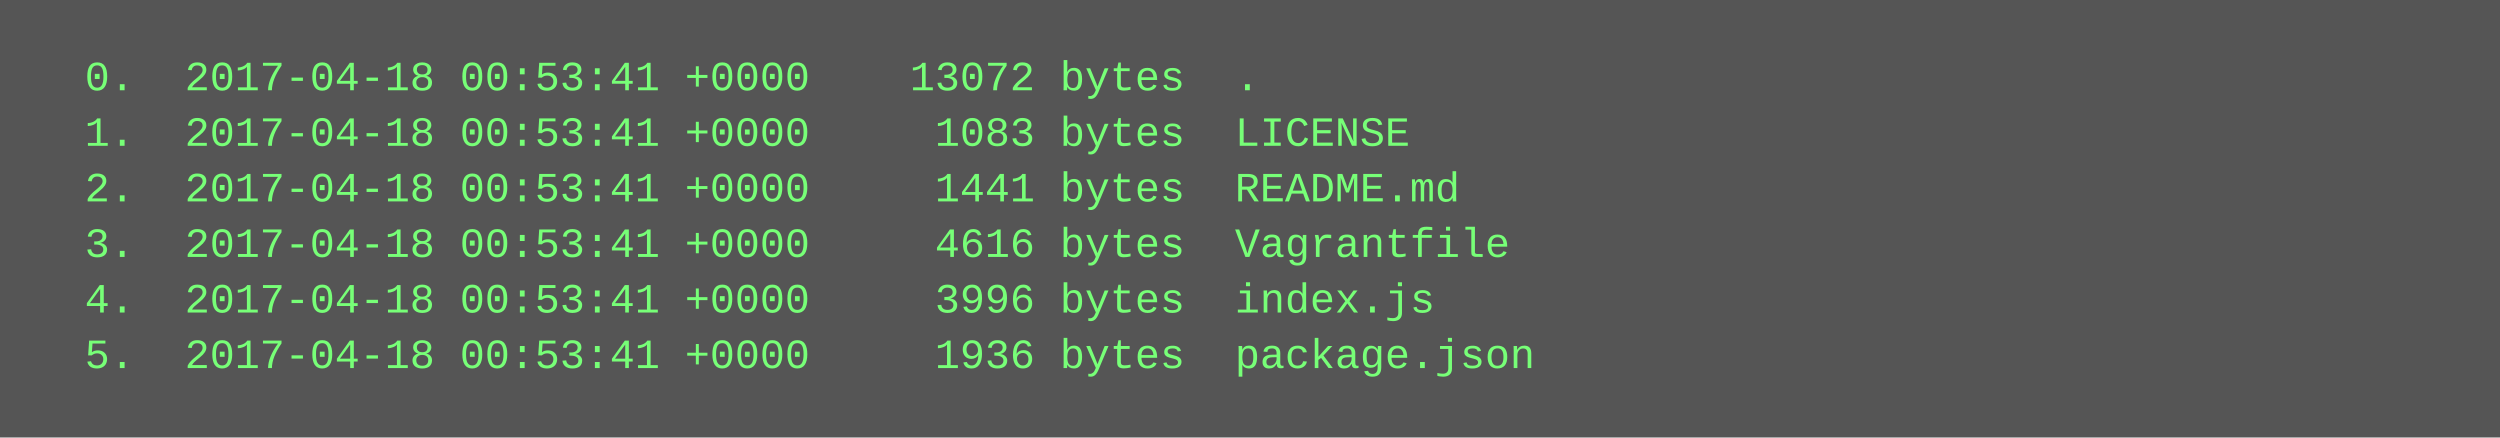
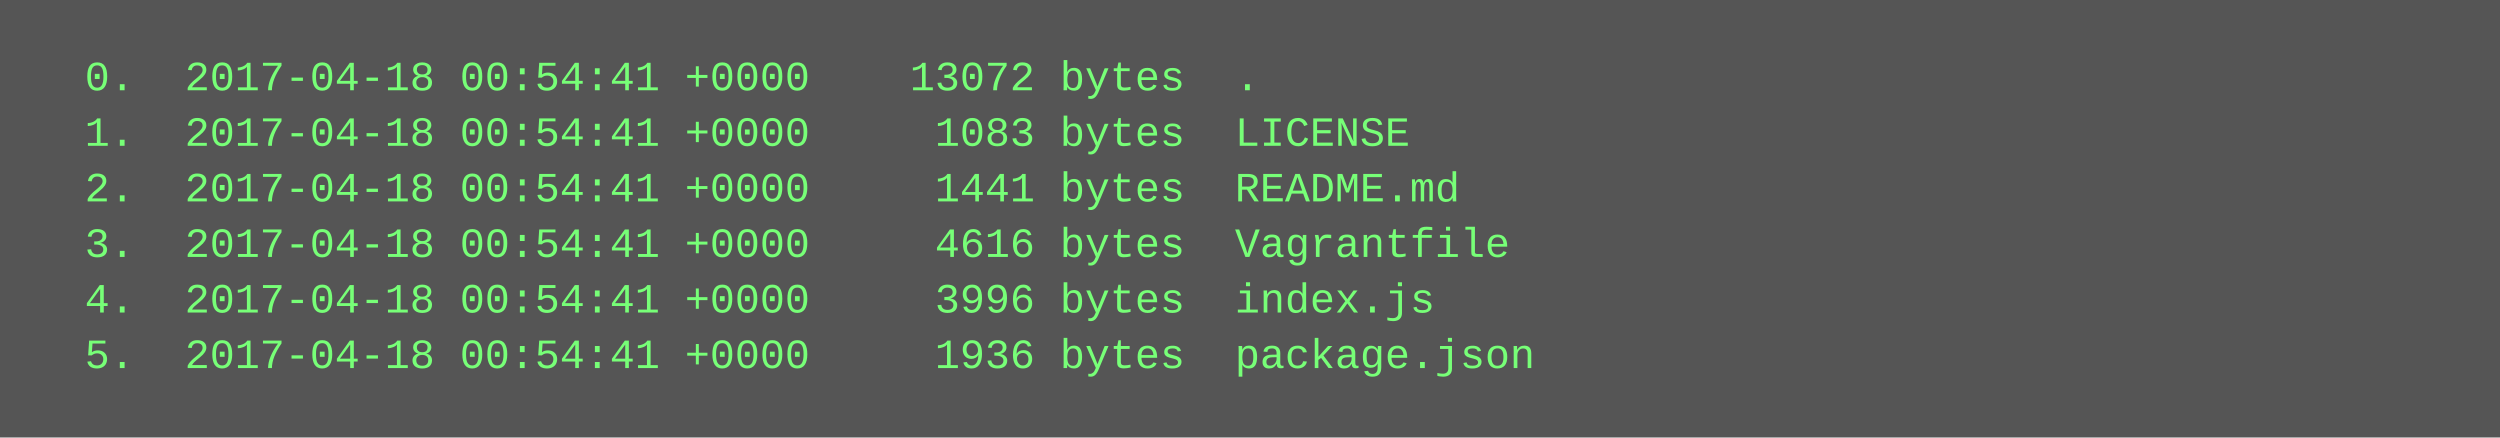
<svg xmlns="http://www.w3.org/2000/svg" height="126" width="720">
  <rect height="126" fill="#555" width="720" />
  <text fill="#7f7" font-family="Courier New" font-size="12" xml:space="preserve">
-     <tspan x="10" y="26">  0.  2017-04-18 00:53:41 +0000    13072 bytes  .</tspan>
-     <tspan x="10" y="42">  1.  2017-04-18 00:53:41 +0000     1083 bytes  LICENSE</tspan>
-     <tspan x="10" y="58">  2.  2017-04-18 00:53:41 +0000     1441 bytes  README.md</tspan>
-     <tspan x="10" y="74">  3.  2017-04-18 00:53:41 +0000     4616 bytes  Vagrantfile</tspan>
-     <tspan x="10" y="90">  4.  2017-04-18 00:53:41 +0000     3996 bytes  index.js</tspan>
-     <tspan x="10" y="106">  5.  2017-04-18 00:53:41 +0000     1936 bytes  package.json</tspan>
+     <tspan x="10" y="26">  0.  2017-04-18 00:54:41 +0000    13072 bytes  .</tspan>
+     <tspan x="10" y="42">  1.  2017-04-18 00:54:41 +0000     1083 bytes  LICENSE</tspan>
+     <tspan x="10" y="58">  2.  2017-04-18 00:54:41 +0000     1441 bytes  README.md</tspan>
+     <tspan x="10" y="74">  3.  2017-04-18 00:54:41 +0000     4616 bytes  Vagrantfile</tspan>
+     <tspan x="10" y="90">  4.  2017-04-18 00:54:41 +0000     3996 bytes  index.js</tspan>
+     <tspan x="10" y="106">  5.  2017-04-18 00:54:41 +0000     1936 bytes  package.json</tspan>
  </text>
</svg>
